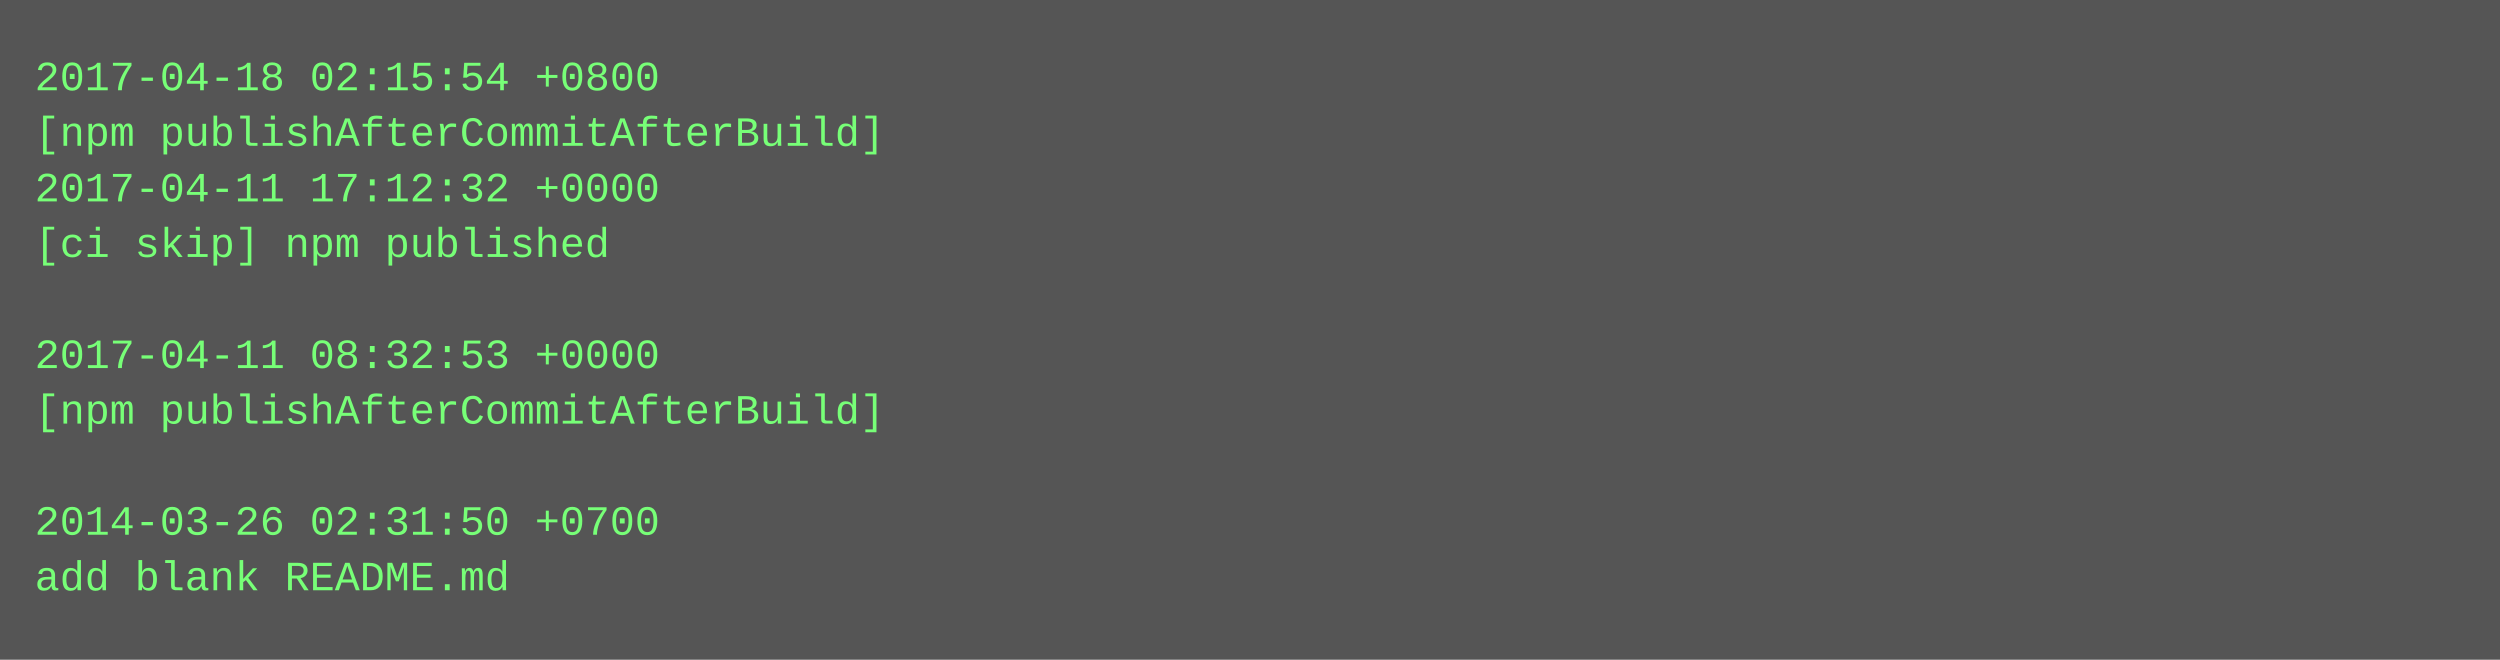
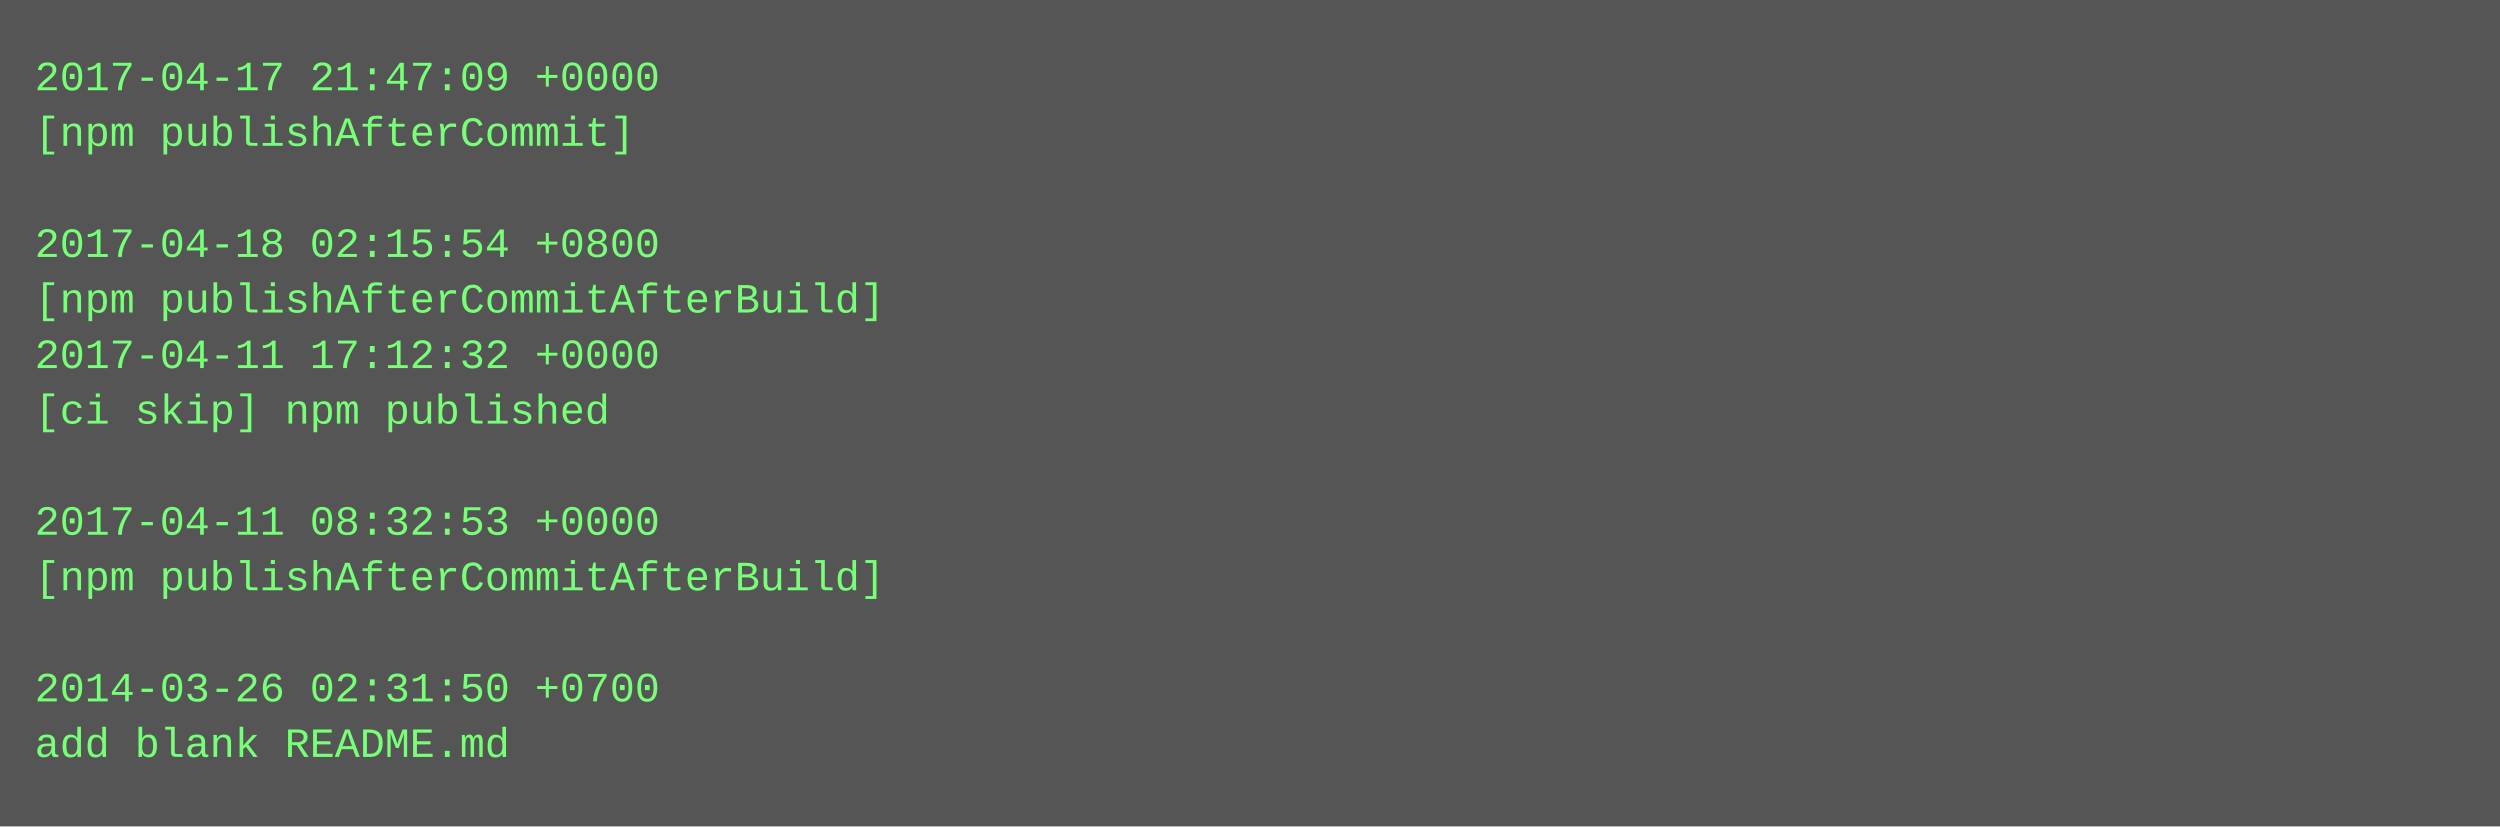
- <svg xmlns="http://www.w3.org/2000/svg" height="190" width="720">
-   <rect height="190" fill="#555" width="720" />
+ <svg xmlns="http://www.w3.org/2000/svg" height="238" width="720">
+   <rect height="238" fill="#555" width="720" />
  <text fill="#7f7" font-family="Courier New" font-size="12" xml:space="preserve">
-     <tspan x="10" y="26">2017-04-18 02:15:54 +0800</tspan>
-     <tspan x="10" y="42">[npm publishAfterCommitAfterBuild]</tspan>
-     <tspan x="10" y="58">2017-04-11 17:12:32 +0000</tspan>
-     <tspan x="10" y="74">[ci skip] npm published</tspan>
-     <tspan x="10" y="90" />
-     <tspan x="10" y="106">2017-04-11 08:32:53 +0000</tspan>
-     <tspan x="10" y="122">[npm publishAfterCommitAfterBuild]</tspan>
+     <tspan x="10" y="26">2017-04-17 21:47:09 +0000</tspan>
+     <tspan x="10" y="42">[npm publishAfterCommit]</tspan>
+     <tspan x="10" y="58" />
+     <tspan x="10" y="74">2017-04-18 02:15:54 +0800</tspan>
+     <tspan x="10" y="90">[npm publishAfterCommitAfterBuild]</tspan>
+     <tspan x="10" y="106">2017-04-11 17:12:32 +0000</tspan>
+     <tspan x="10" y="122">[ci skip] npm published</tspan>
    <tspan x="10" y="138" />
-     <tspan x="10" y="154">2014-03-26 02:31:50 +0700</tspan>
-     <tspan x="10" y="170">add blank README.md</tspan>
+     <tspan x="10" y="154">2017-04-11 08:32:53 +0000</tspan>
+     <tspan x="10" y="170">[npm publishAfterCommitAfterBuild]</tspan>
+     <tspan x="10" y="186" />
+     <tspan x="10" y="202">2014-03-26 02:31:50 +0700</tspan>
+     <tspan x="10" y="218">add blank README.md</tspan>
  </text>
</svg>
